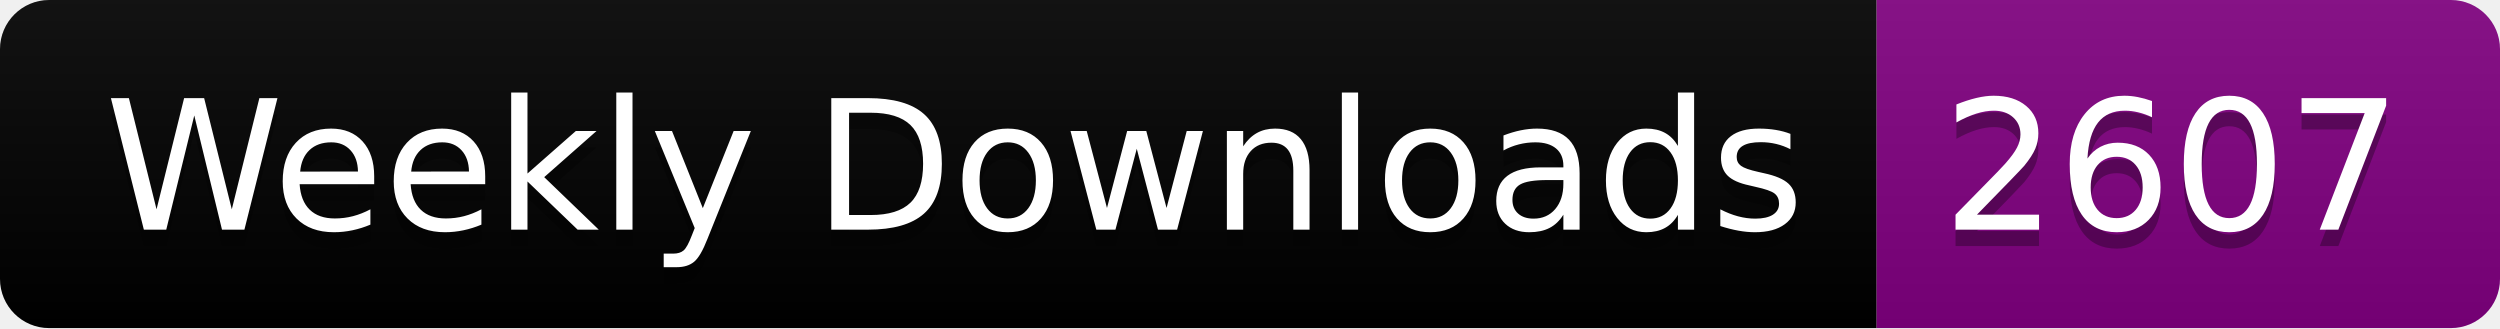
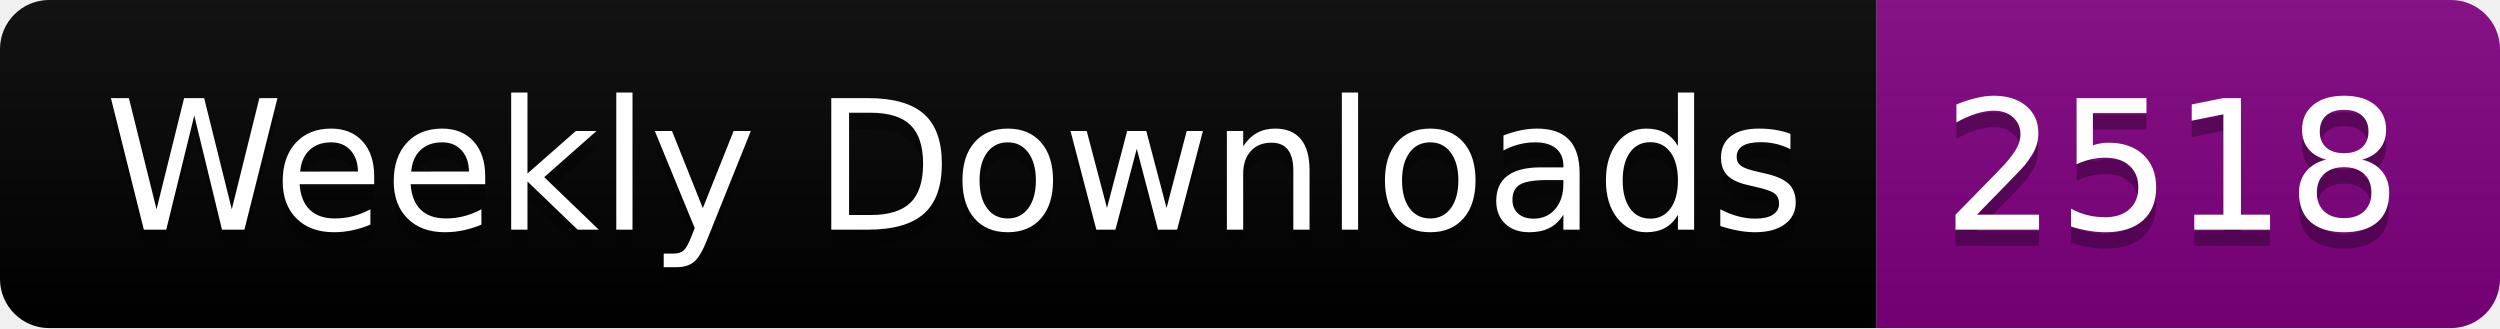
<svg xmlns="http://www.w3.org/2000/svg" width="152.4" height="20">
  <linearGradient id="smooth" x2="0" y2="100%">
    <stop offset="0" stop-color="#bbb" stop-opacity=".1" />
    <stop offset="1" stop-opacity=".1" />
  </linearGradient>
  <clipPath id="round">
    <rect width="152.4" height="20" rx="3" fill="#fff" />
  </clipPath>
  <g clip-path="url(#round)">
    <rect width="114.4" height="20" fill="black" />
    <rect x="114.4" width="38.0" height="20" fill="purple" />
    <rect width="152.4" height="20" fill="url(#smooth)" />
  </g>
  <g fill="#fff" text-anchor="middle" font-family="DejaVu Sans,Verdana,Geneva,sans-serif" font-size="110">
    <text x="582.0" y="150" fill="#010101" fill-opacity=".3" transform="scale(0.1)" textLength="1044.0" lengthAdjust="spacing">Weekly Downloads</text>
    <text x="582.0" y="140" transform="scale(0.1)" textLength="1044.0" lengthAdjust="spacing">Weekly Downloads</text>
-     <text x="1324.0" y="150" fill="#010101" fill-opacity=".3" transform="scale(0.1)" textLength="280.0" lengthAdjust="spacing">2607</text>
-     <text x="1324.0" y="140" transform="scale(0.1)" textLength="280.0" lengthAdjust="spacing">2607</text>
+     <text x="1324.0" y="150" fill="#010101" fill-opacity=".3" transform="scale(0.1)" textLength="280.0" lengthAdjust="spacing">2518</text>
+     <text x="1324.0" y="140" transform="scale(0.1)" textLength="280.0" lengthAdjust="spacing">2518</text>
  </g>
</svg>
